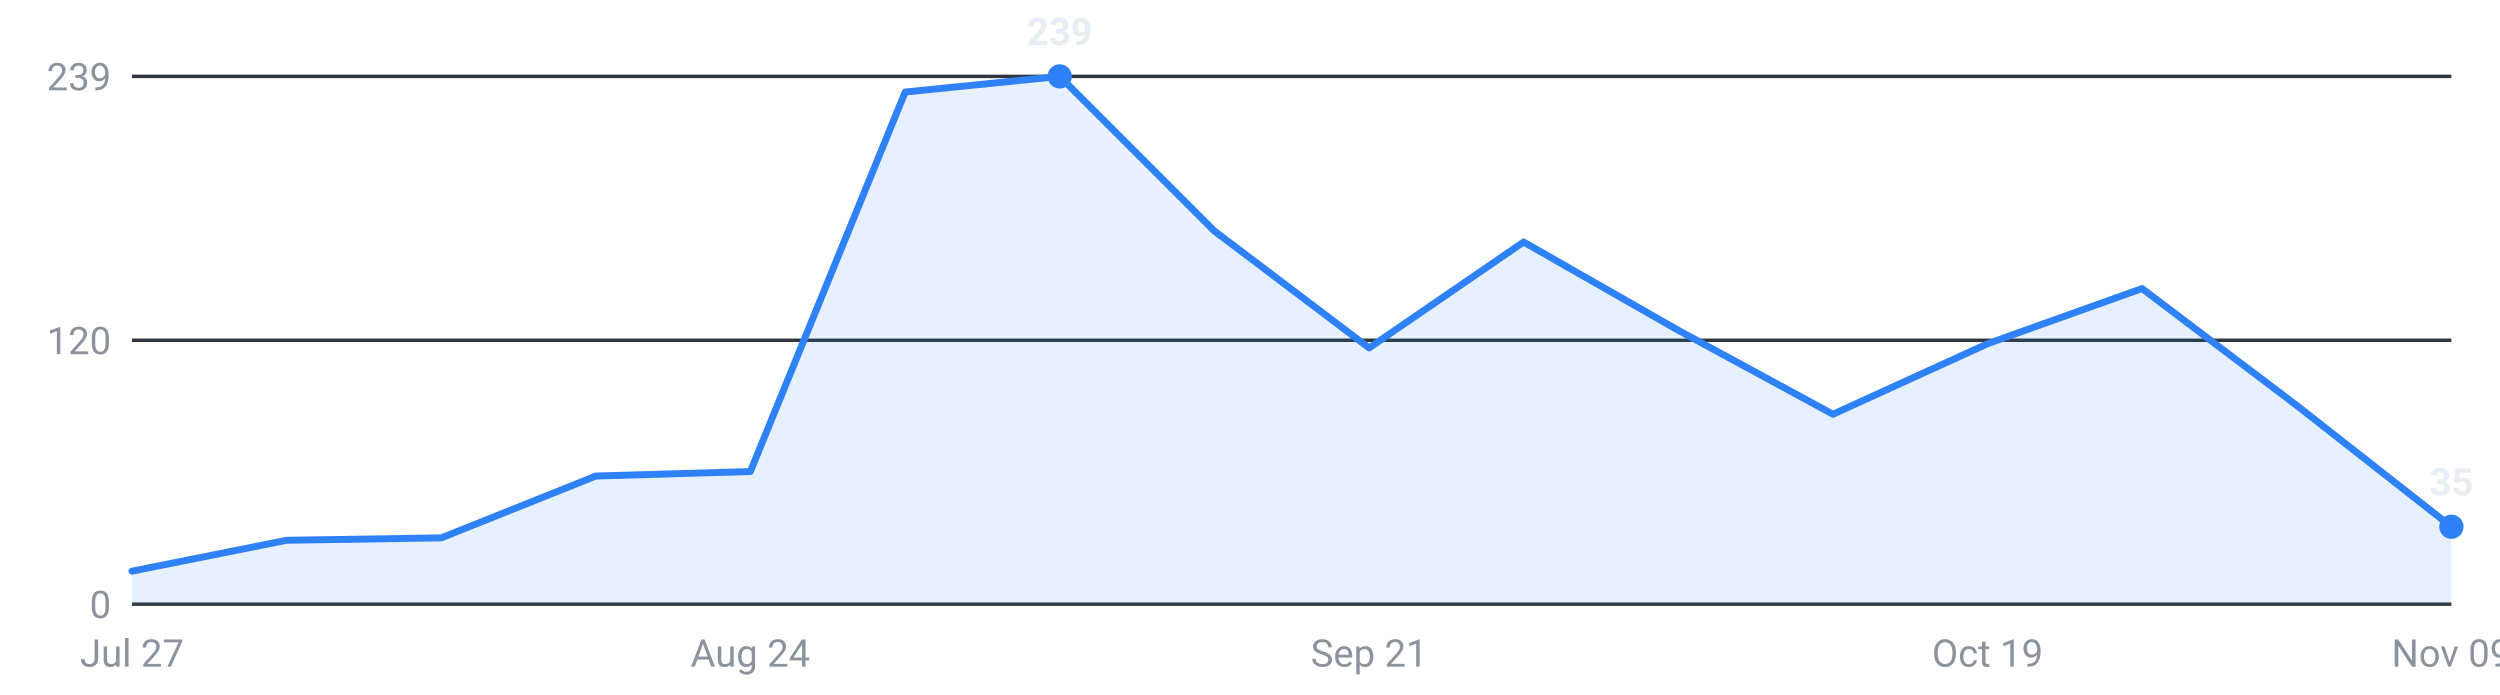
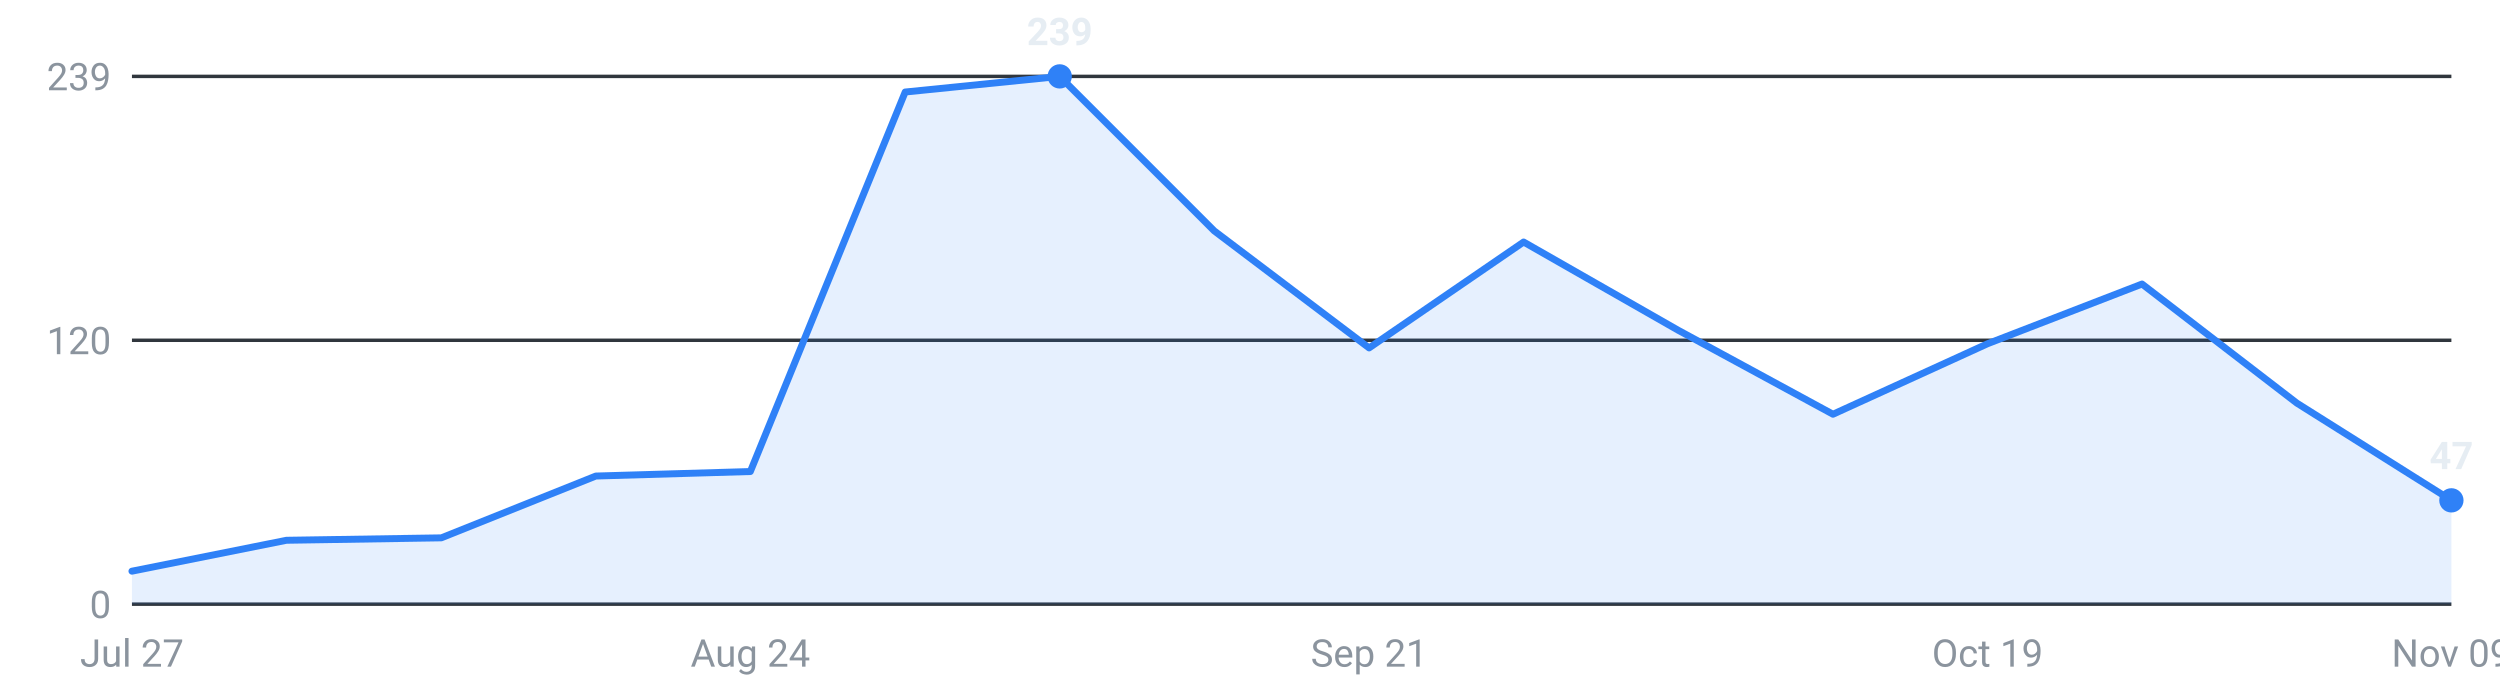
<svg xmlns="http://www.w3.org/2000/svg" viewBox="0 0 720 200" width="720" height="200" role="img" aria-label="Internships posted per week, last 16 weeks">
  <g font-family="-apple-system,Segoe UI,Roboto,sans-serif" font-size="11">
    <line x1="38" y1="174.0" x2="706" y2="174.0" stroke="#30363d" stroke-width="1" />
    <text x="32" y="178.0" text-anchor="end" fill="#8b949e">0</text>
    <line x1="38" y1="98.0" x2="706" y2="98.0" stroke="#30363d" stroke-width="1" />
    <text x="32" y="102.0" text-anchor="end" fill="#8b949e">120</text>
    <line x1="38" y1="22.0" x2="706" y2="22.0" stroke="#30363d" stroke-width="1" />
    <text x="32" y="26.0" text-anchor="end" fill="#8b949e">239</text>
-     <path d="M38.0,174 L38.0,164.5 L82.5,155.6 L127.1,154.9 L171.6,137.1 L216.1,135.8 L260.7,26.5 L305.2,22.0 L349.7,66.5 L394.3,100.2 L438.8,69.7 L483.3,95.1 L527.9,119.3 L572.4,99.0 L616.9,83.1 L661.5,116.8 L706.0,151.7 L706.0,174 Z" fill="#2f81f7" fill-opacity="0.12" />
-     <polyline points="38.0,164.5 82.5,155.6 127.1,154.9 171.6,137.1 216.1,135.8 260.7,26.5 305.2,22.0 349.7,66.5 394.3,100.2 438.8,69.7 483.3,95.1 527.9,119.3 572.4,99.0 616.9,83.1 661.5,116.8 706.0,151.7" fill="none" stroke="#2f81f7" stroke-width="2" stroke-linejoin="round" stroke-linecap="round" />
+     <path d="M38.0,174 L38.0,164.5 L82.5,155.6 L127.1,154.9 L171.6,137.1 L216.1,135.8 L260.7,26.5 L305.2,22.0 L349.7,66.5 L394.3,100.2 L438.8,69.7 L483.3,95.1 L527.9,119.3 L572.4,99.0 L616.9,81.8 L661.5,116.1 L706.0,144.1 L706.0,174 Z" fill="#2f81f7" fill-opacity="0.12" />
+     <polyline points="38.0,164.5 82.5,155.6 127.1,154.9 171.6,137.1 216.1,135.8 260.7,26.5 305.2,22.0 349.7,66.5 394.3,100.2 438.8,69.7 483.3,95.1 527.9,119.3 572.4,99.0 616.9,81.8 661.5,116.1 706.0,144.1" fill="none" stroke="#2f81f7" stroke-width="2" stroke-linejoin="round" stroke-linecap="round" />
    <circle cx="305.2" cy="22.0" r="3.5" fill="#2f81f7" />
    <text x="305.2" y="13.0" text-anchor="middle" fill="#e6edf3" font-weight="600">239</text>
-     <circle cx="706.0" cy="151.7" r="3.5" fill="#2f81f7" />
-     <text x="706.0" y="142.7" text-anchor="middle" fill="#e6edf3" font-weight="600">35</text>
+     <circle cx="706.0" cy="144.1" r="3.5" fill="#2f81f7" />
+     <text x="706.0" y="135.1" text-anchor="middle" fill="#e6edf3" font-weight="600">47</text>
    <text x="38.0" y="192" text-anchor="middle" fill="#8b949e">Jul 27</text>
    <text x="216.1" y="192" text-anchor="middle" fill="#8b949e">Aug 24</text>
    <text x="394.3" y="192" text-anchor="middle" fill="#8b949e">Sep 21</text>
    <text x="572.4" y="192" text-anchor="middle" fill="#8b949e">Oct 19</text>
    <text x="706.0" y="192" text-anchor="middle" fill="#8b949e">Nov 09</text>
  </g>
</svg>
